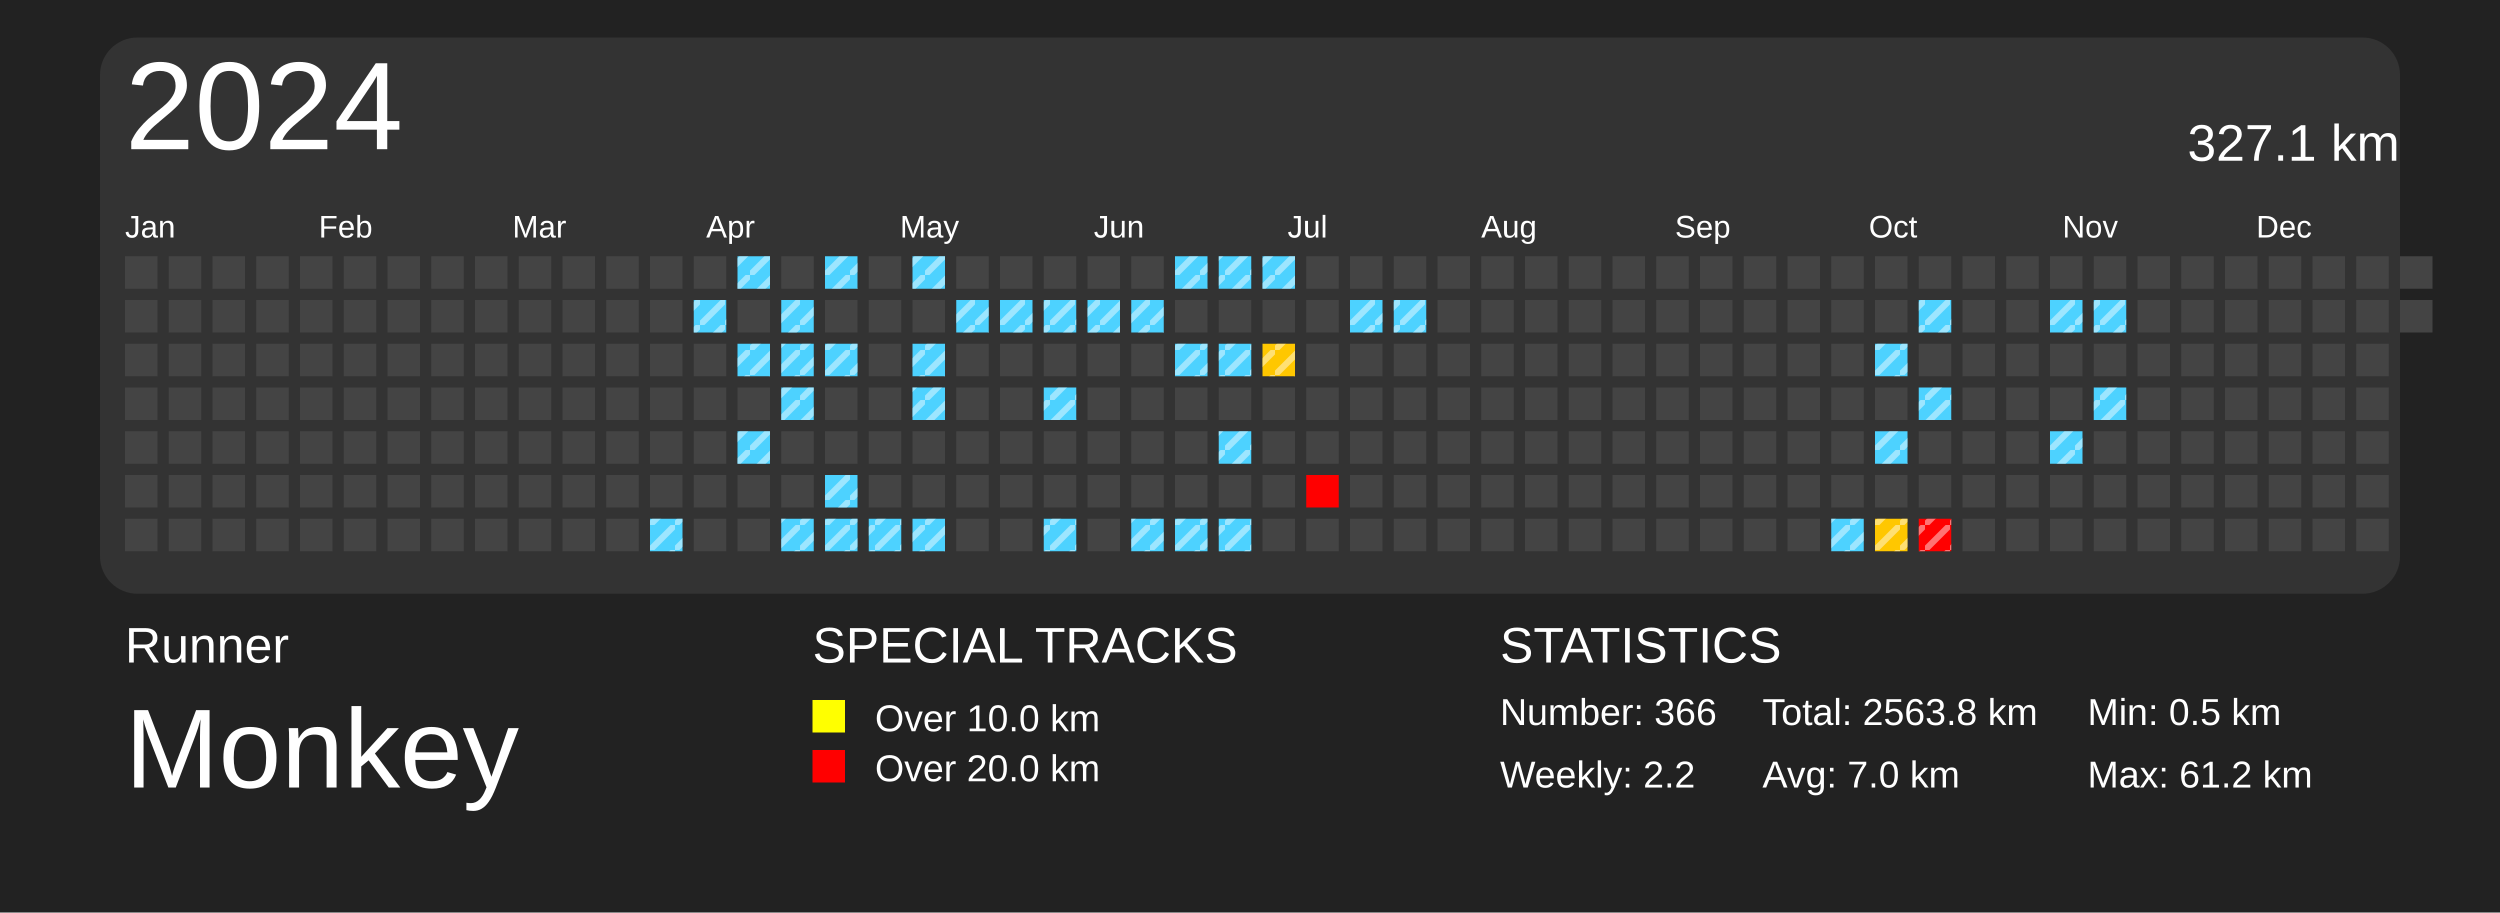
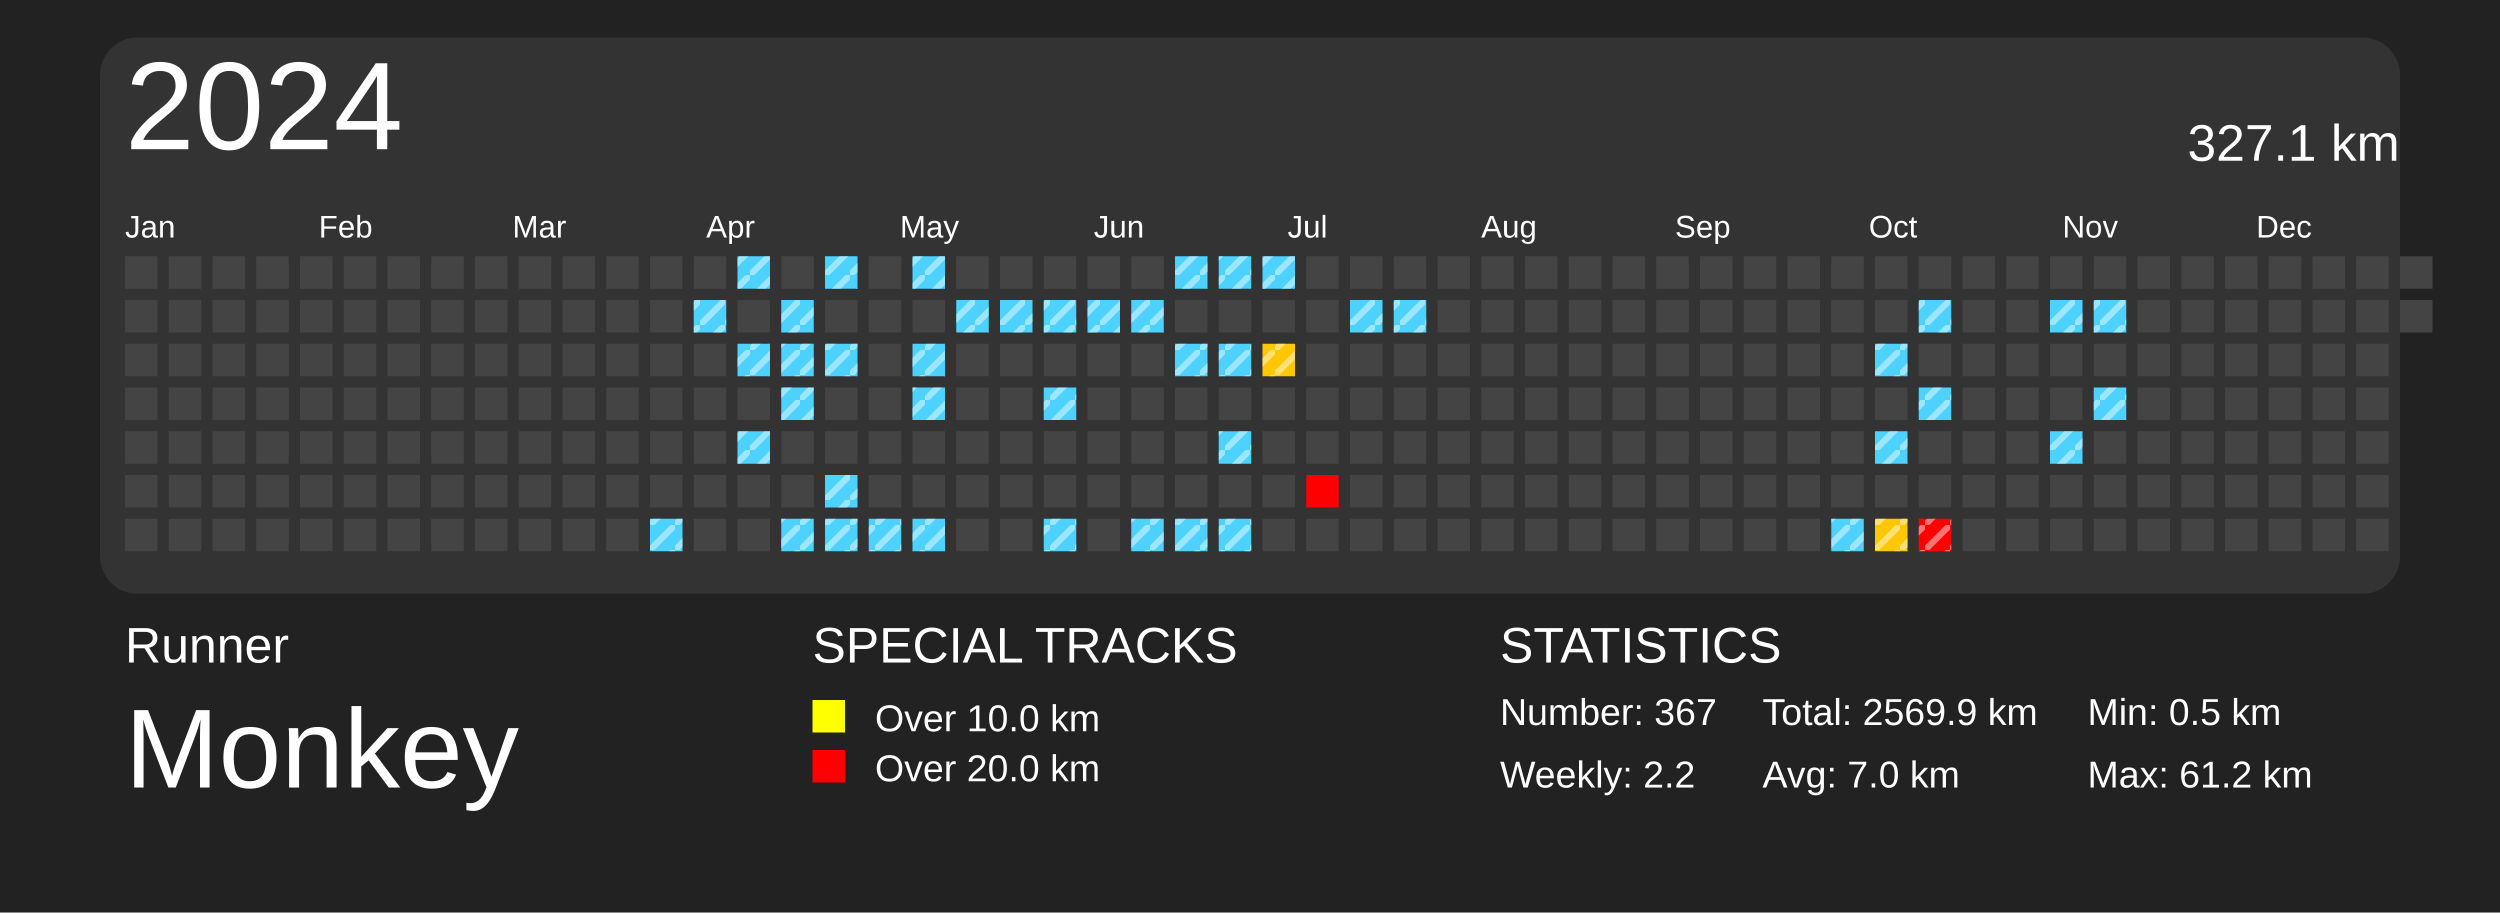
<svg xmlns="http://www.w3.org/2000/svg" baseProfile="full" height="73mm" version="1.1" viewBox="0,0,200,73" width="200mm">
  <defs>
    <pattern height="2" id="indoor-stripe" patternUnits="userSpaceOnUse" width="2">
      <line stroke="white" stroke-opacity="0.45" stroke-width="0.5" x1="0" x2="2" y1="2" y2="0" />
    </pattern>
  </defs>
  <rect fill="#222222" height="73" width="200" x="0" y="0" />
  <text fill="#FFFFFF" style="font-size:4px; font-family:Arial" x="10" y="53">Runner</text>
  <text fill="#FFFFFF" style="font-size:9px; font-family:Arial" x="10" y="63">Monkey</text>
  <text fill="#FFFFFF" style="font-size:4px; font-family:Arial" x="65" y="53">SPECIAL TRACKS</text>
  <rect fill="yellow" height="2.6" width="2.6" x="65" y="56" />
  <text fill="#FFFFFF" style="font-size:3px; font-family:Arial" x="70" y="58.5">Over 10.0 km</text>
  <rect fill="red" height="2.6" width="2.6" x="65" y="60" />
  <text fill="#FFFFFF" style="font-size:3px; font-family:Arial" x="70" y="62.5">Over 20.0 km</text>
  <text fill="#FFFFFF" style="font-size:4px; font-family:Arial" x="120" y="53">STATISTICS</text>
-   <text fill="#FFFFFF" style="font-size:3px; font-family:Arial" x="120" y="58">Number: 366</text>
+   <text fill="#FFFFFF" style="font-size:3px; font-family:Arial" x="120" y="58">Number: 367</text>
  <text fill="#FFFFFF" style="font-size:3px; font-family:Arial" x="120" y="63">Weekly: 2.2</text>
-   <text fill="#FFFFFF" style="font-size:3px; font-family:Arial" x="141" y="58">Total: 2563.8 km</text>
+   <text fill="#FFFFFF" style="font-size:3px; font-family:Arial" x="141" y="58">Total: 2569.9 km</text>
  <text fill="#FFFFFF" style="font-size:3px; font-family:Arial" x="141" y="63">Avg: 7.0 km</text>
  <text fill="#FFFFFF" style="font-size:3px; font-family:Arial" x="167" y="58">Min: 0.5 km</text>
  <text fill="#FFFFFF" style="font-size:3px; font-family:Arial" x="167" y="63">Max: 61.2 km</text>
  <rect fill="#333" height="44.5" rx="3" ry="3" width="184" x="8" y="3" />
  <text dominant-baseline="hanging" fill="#FFFFFF" style="font-size:10.0px; font-family:Arial;" x="10" y="5">2024</text>
  <text dominant-baseline="hanging" fill="#FFFFFF" style="font-size:4.125px; font-family:Arial;" x="175" y="10">327.1 km</text>
  <text fill="#FFFFFF" style="font-size:2.5px; font-family:Arial" x="10.0" y="19">Jan</text>
  <text fill="#FFFFFF" style="font-size:2.5px; font-family:Arial" x="25.5" y="19">Feb</text>
  <text fill="#FFFFFF" style="font-size:2.5px; font-family:Arial" x="41.0" y="19">Mar</text>
  <text fill="#FFFFFF" style="font-size:2.5px; font-family:Arial" x="56.5" y="19">Apr</text>
  <text fill="#FFFFFF" style="font-size:2.5px; font-family:Arial" x="72.0" y="19">May</text>
  <text fill="#FFFFFF" style="font-size:2.5px; font-family:Arial" x="87.5" y="19">Jun</text>
  <text fill="#FFFFFF" style="font-size:2.5px; font-family:Arial" x="103.0" y="19">Jul</text>
  <text fill="#FFFFFF" style="font-size:2.5px; font-family:Arial" x="118.5" y="19">Aug</text>
  <text fill="#FFFFFF" style="font-size:2.5px; font-family:Arial" x="134.0" y="19">Sep</text>
  <text fill="#FFFFFF" style="font-size:2.5px; font-family:Arial" x="149.5" y="19">Oct</text>
  <text fill="#FFFFFF" style="font-size:2.5px; font-family:Arial" x="165.0" y="19">Nov</text>
  <text fill="#FFFFFF" style="font-size:2.5px; font-family:Arial" x="180.5" y="19">Dec</text>
  <rect fill="#444444" height="2.6" width="2.6" x="10.0" y="20.5" />
  <rect fill="#444444" height="2.6" width="2.6" x="10.0" y="24.0" />
  <rect fill="#444444" height="2.6" width="2.6" x="10.0" y="27.5" />
  <rect fill="#444444" height="2.6" width="2.6" x="10.0" y="31.0" />
  <rect fill="#444444" height="2.6" width="2.6" x="10.0" y="34.5" />
  <rect fill="#444444" height="2.6" width="2.6" x="10.0" y="38.0" />
  <rect fill="#444444" height="2.6" width="2.6" x="10.0" y="41.5" />
  <rect fill="#444444" height="2.6" width="2.6" x="13.5" y="20.5" />
  <rect fill="#444444" height="2.6" width="2.6" x="13.5" y="24.0" />
  <rect fill="#444444" height="2.6" width="2.6" x="13.5" y="27.5" />
  <rect fill="#444444" height="2.6" width="2.6" x="13.5" y="31.0" />
  <rect fill="#444444" height="2.6" width="2.6" x="13.5" y="34.5" />
  <rect fill="#444444" height="2.6" width="2.6" x="13.5" y="38.0" />
  <rect fill="#444444" height="2.6" width="2.6" x="13.5" y="41.5" />
  <rect fill="#444444" height="2.6" width="2.6" x="17.0" y="20.5" />
  <rect fill="#444444" height="2.6" width="2.6" x="17.0" y="24.0" />
  <rect fill="#444444" height="2.6" width="2.6" x="17.0" y="27.5" />
  <rect fill="#444444" height="2.6" width="2.6" x="17.0" y="31.0" />
  <rect fill="#444444" height="2.6" width="2.6" x="17.0" y="34.5" />
  <rect fill="#444444" height="2.6" width="2.6" x="17.0" y="38.0" />
  <rect fill="#444444" height="2.6" width="2.6" x="17.0" y="41.5" />
  <rect fill="#444444" height="2.6" width="2.6" x="20.5" y="20.5" />
  <rect fill="#444444" height="2.6" width="2.6" x="20.5" y="24.0" />
  <rect fill="#444444" height="2.6" width="2.6" x="20.5" y="27.5" />
  <rect fill="#444444" height="2.6" width="2.6" x="20.5" y="31.0" />
  <rect fill="#444444" height="2.6" width="2.6" x="20.5" y="34.5" />
  <rect fill="#444444" height="2.6" width="2.6" x="20.5" y="38.0" />
  <rect fill="#444444" height="2.6" width="2.6" x="20.5" y="41.5" />
  <rect fill="#444444" height="2.6" width="2.6" x="24.0" y="20.5" />
  <rect fill="#444444" height="2.6" width="2.6" x="24.0" y="24.0" />
  <rect fill="#444444" height="2.6" width="2.6" x="24.0" y="27.5" />
  <rect fill="#444444" height="2.6" width="2.6" x="24.0" y="31.0" />
  <rect fill="#444444" height="2.6" width="2.6" x="24.0" y="34.5" />
  <rect fill="#444444" height="2.6" width="2.6" x="24.0" y="38.0" />
  <rect fill="#444444" height="2.6" width="2.6" x="24.0" y="41.5" />
  <rect fill="#444444" height="2.6" width="2.6" x="27.5" y="20.5" />
  <rect fill="#444444" height="2.6" width="2.6" x="27.5" y="24.0" />
  <rect fill="#444444" height="2.6" width="2.6" x="27.5" y="27.5" />
  <rect fill="#444444" height="2.6" width="2.6" x="27.5" y="31.0" />
  <rect fill="#444444" height="2.6" width="2.6" x="27.5" y="34.5" />
  <rect fill="#444444" height="2.6" width="2.6" x="27.5" y="38.0" />
  <rect fill="#444444" height="2.6" width="2.6" x="27.5" y="41.5" />
  <rect fill="#444444" height="2.6" width="2.6" x="31.0" y="20.5" />
  <rect fill="#444444" height="2.6" width="2.6" x="31.0" y="24.0" />
  <rect fill="#444444" height="2.6" width="2.6" x="31.0" y="27.5" />
  <rect fill="#444444" height="2.6" width="2.6" x="31.0" y="31.0" />
  <rect fill="#444444" height="2.6" width="2.6" x="31.0" y="34.5" />
  <rect fill="#444444" height="2.6" width="2.6" x="31.0" y="38.0" />
  <rect fill="#444444" height="2.6" width="2.6" x="31.0" y="41.5" />
  <rect fill="#444444" height="2.6" width="2.6" x="34.5" y="20.5" />
  <rect fill="#444444" height="2.6" width="2.6" x="34.5" y="24.0" />
  <rect fill="#444444" height="2.6" width="2.6" x="34.5" y="27.5" />
  <rect fill="#444444" height="2.6" width="2.6" x="34.5" y="31.0" />
  <rect fill="#444444" height="2.6" width="2.6" x="34.5" y="34.5" />
  <rect fill="#444444" height="2.6" width="2.6" x="34.5" y="38.0" />
  <rect fill="#444444" height="2.6" width="2.6" x="34.5" y="41.5" />
  <rect fill="#444444" height="2.6" width="2.6" x="38.0" y="20.5" />
  <rect fill="#444444" height="2.6" width="2.6" x="38.0" y="24.0" />
  <rect fill="#444444" height="2.6" width="2.6" x="38.0" y="27.5" />
  <rect fill="#444444" height="2.6" width="2.6" x="38.0" y="31.0" />
  <rect fill="#444444" height="2.6" width="2.6" x="38.0" y="34.5" />
  <rect fill="#444444" height="2.6" width="2.6" x="38.0" y="38.0" />
  <rect fill="#444444" height="2.6" width="2.6" x="38.0" y="41.5" />
  <rect fill="#444444" height="2.6" width="2.6" x="41.5" y="20.5" />
  <rect fill="#444444" height="2.6" width="2.6" x="41.5" y="24.0" />
  <rect fill="#444444" height="2.6" width="2.6" x="41.5" y="27.5" />
  <rect fill="#444444" height="2.6" width="2.6" x="41.5" y="31.0" />
  <rect fill="#444444" height="2.6" width="2.6" x="41.5" y="34.5" />
  <rect fill="#444444" height="2.6" width="2.6" x="41.5" y="38.0" />
  <rect fill="#444444" height="2.6" width="2.6" x="41.5" y="41.5" />
  <rect fill="#444444" height="2.6" width="2.6" x="45.0" y="20.5" />
  <rect fill="#444444" height="2.6" width="2.6" x="45.0" y="24.0" />
  <rect fill="#444444" height="2.6" width="2.6" x="45.0" y="27.5" />
  <rect fill="#444444" height="2.6" width="2.6" x="45.0" y="31.0" />
  <rect fill="#444444" height="2.6" width="2.6" x="45.0" y="34.5" />
  <rect fill="#444444" height="2.6" width="2.6" x="45.0" y="38.0" />
  <rect fill="#444444" height="2.6" width="2.6" x="45.0" y="41.5" />
  <rect fill="#444444" height="2.6" width="2.6" x="48.5" y="20.5" />
  <rect fill="#444444" height="2.6" width="2.6" x="48.5" y="24.0" />
  <rect fill="#444444" height="2.6" width="2.6" x="48.5" y="27.5" />
  <rect fill="#444444" height="2.6" width="2.6" x="48.5" y="31.0" />
  <rect fill="#444444" height="2.6" width="2.6" x="48.5" y="34.5" />
  <rect fill="#444444" height="2.6" width="2.6" x="48.5" y="38.0" />
  <rect fill="#444444" height="2.6" width="2.6" x="48.5" y="41.5" />
  <rect fill="#444444" height="2.6" width="2.6" x="52.0" y="20.5" />
  <rect fill="#444444" height="2.6" width="2.6" x="52.0" y="24.0" />
  <rect fill="#444444" height="2.6" width="2.6" x="52.0" y="27.5" />
  <rect fill="#444444" height="2.6" width="2.6" x="52.0" y="31.0" />
  <rect fill="#444444" height="2.6" width="2.6" x="52.0" y="34.5" />
  <rect fill="#444444" height="2.6" width="2.6" x="52.0" y="38.0" />
  <rect fill="#4dd2ff" height="2.6" width="2.6" x="52.0" y="41.5" />
  <rect fill="url(#indoor-stripe)" height="2.6" style="pointer-events: none;" width="2.6" x="52.0" y="41.5" />
  <rect fill="#444444" height="2.6" width="2.6" x="55.5" y="20.5" />
  <rect fill="#4dd2ff" height="2.6" width="2.6" x="55.5" y="24.0" />
  <rect fill="url(#indoor-stripe)" height="2.6" style="pointer-events: none;" width="2.6" x="55.5" y="24.0" />
  <rect fill="#444444" height="2.6" width="2.6" x="55.5" y="27.5" />
  <rect fill="#444444" height="2.6" width="2.6" x="55.5" y="31.0" />
  <rect fill="#444444" height="2.6" width="2.6" x="55.5" y="34.5" />
  <rect fill="#444444" height="2.6" width="2.6" x="55.5" y="38.0" />
  <rect fill="#444444" height="2.6" width="2.6" x="55.5" y="41.5" />
  <rect fill="#4dd2ff" height="2.6" width="2.6" x="59.0" y="20.5" />
  <rect fill="url(#indoor-stripe)" height="2.6" style="pointer-events: none;" width="2.6" x="59.0" y="20.5" />
  <rect fill="#444444" height="2.6" width="2.6" x="59.0" y="24.0" />
  <rect fill="#4dd2ff" height="2.6" width="2.6" x="59.0" y="27.5" />
  <rect fill="url(#indoor-stripe)" height="2.6" style="pointer-events: none;" width="2.6" x="59.0" y="27.5" />
  <rect fill="#444444" height="2.6" width="2.6" x="59.0" y="31.0" />
  <rect fill="#4dd2ff" height="2.6" width="2.6" x="59.0" y="34.5" />
  <rect fill="url(#indoor-stripe)" height="2.6" style="pointer-events: none;" width="2.6" x="59.0" y="34.5" />
  <rect fill="#444444" height="2.6" width="2.6" x="59.0" y="38.0" />
  <rect fill="#444444" height="2.6" width="2.6" x="59.0" y="41.5" />
  <rect fill="#444444" height="2.6" width="2.6" x="62.5" y="20.5" />
  <rect fill="#4dd2ff" height="2.6" width="2.6" x="62.5" y="24.0" />
  <rect fill="url(#indoor-stripe)" height="2.6" style="pointer-events: none;" width="2.6" x="62.5" y="24.0" />
  <rect fill="#4dd2ff" height="2.6" width="2.6" x="62.5" y="27.5" />
  <rect fill="url(#indoor-stripe)" height="2.6" style="pointer-events: none;" width="2.6" x="62.5" y="27.5" />
  <rect fill="#4dd2ff" height="2.6" width="2.6" x="62.5" y="31.0" />
  <rect fill="url(#indoor-stripe)" height="2.6" style="pointer-events: none;" width="2.6" x="62.5" y="31.0" />
  <rect fill="#444444" height="2.6" width="2.6" x="62.5" y="34.5" />
  <rect fill="#444444" height="2.6" width="2.6" x="62.5" y="38.0" />
  <rect fill="#4dd2ff" height="2.6" width="2.6" x="62.5" y="41.5" />
  <rect fill="url(#indoor-stripe)" height="2.6" style="pointer-events: none;" width="2.6" x="62.5" y="41.5" />
  <rect fill="#4dd2ff" height="2.6" width="2.6" x="66.0" y="20.5" />
  <rect fill="url(#indoor-stripe)" height="2.6" style="pointer-events: none;" width="2.6" x="66.0" y="20.5" />
  <rect fill="#444444" height="2.6" width="2.6" x="66.0" y="24.0" />
  <rect fill="#4dd2ff" height="2.6" width="2.6" x="66.0" y="27.5" />
  <rect fill="url(#indoor-stripe)" height="2.6" style="pointer-events: none;" width="2.6" x="66.0" y="27.5" />
  <rect fill="#444444" height="2.6" width="2.6" x="66.0" y="31.0" />
  <rect fill="#444444" height="2.6" width="2.6" x="66.0" y="34.5" />
  <rect fill="#4dd2ff" height="2.6" width="2.6" x="66.0" y="38.0" />
  <rect fill="url(#indoor-stripe)" height="2.6" style="pointer-events: none;" width="2.6" x="66.0" y="38.0" />
  <rect fill="#4dd2ff" height="2.6" width="2.6" x="66.0" y="41.5" />
  <rect fill="url(#indoor-stripe)" height="2.6" style="pointer-events: none;" width="2.6" x="66.0" y="41.5" />
  <rect fill="#444444" height="2.6" width="2.6" x="69.5" y="20.5" />
  <rect fill="#444444" height="2.6" width="2.6" x="69.5" y="24.0" />
  <rect fill="#444444" height="2.6" width="2.6" x="69.5" y="27.5" />
  <rect fill="#444444" height="2.6" width="2.6" x="69.5" y="31.0" />
  <rect fill="#444444" height="2.6" width="2.6" x="69.5" y="34.5" />
  <rect fill="#444444" height="2.6" width="2.6" x="69.5" y="38.0" />
  <rect fill="#4dd2ff" height="2.6" width="2.6" x="69.5" y="41.5" />
  <rect fill="url(#indoor-stripe)" height="2.6" style="pointer-events: none;" width="2.6" x="69.5" y="41.5" />
  <rect fill="#4dd2ff" height="2.6" width="2.6" x="73.0" y="20.5" />
  <rect fill="url(#indoor-stripe)" height="2.6" style="pointer-events: none;" width="2.6" x="73.0" y="20.5" />
  <rect fill="#444444" height="2.6" width="2.6" x="73.0" y="24.0" />
  <rect fill="#4dd2ff" height="2.6" width="2.6" x="73.0" y="27.5" />
  <rect fill="url(#indoor-stripe)" height="2.6" style="pointer-events: none;" width="2.6" x="73.0" y="27.5" />
  <rect fill="#4dd2ff" height="2.6" width="2.6" x="73.0" y="31.0" />
  <rect fill="url(#indoor-stripe)" height="2.6" style="pointer-events: none;" width="2.6" x="73.0" y="31.0" />
  <rect fill="#444444" height="2.6" width="2.6" x="73.0" y="34.5" />
  <rect fill="#444444" height="2.6" width="2.6" x="73.0" y="38.0" />
  <rect fill="#4dd2ff" height="2.6" width="2.6" x="73.0" y="41.5" />
  <rect fill="url(#indoor-stripe)" height="2.6" style="pointer-events: none;" width="2.6" x="73.0" y="41.5" />
  <rect fill="#444444" height="2.6" width="2.6" x="76.5" y="20.5" />
  <rect fill="#4dd2ff" height="2.6" width="2.6" x="76.5" y="24.0" />
  <rect fill="url(#indoor-stripe)" height="2.6" style="pointer-events: none;" width="2.6" x="76.5" y="24.0" />
  <rect fill="#444444" height="2.6" width="2.6" x="76.5" y="27.5" />
  <rect fill="#444444" height="2.6" width="2.6" x="76.5" y="31.0" />
  <rect fill="#444444" height="2.6" width="2.6" x="76.5" y="34.5" />
  <rect fill="#444444" height="2.6" width="2.6" x="76.5" y="38.0" />
  <rect fill="#444444" height="2.6" width="2.6" x="76.5" y="41.5" />
  <rect fill="#444444" height="2.6" width="2.6" x="80.0" y="20.5" />
  <rect fill="#4dd2ff" height="2.6" width="2.6" x="80.0" y="24.0" />
  <rect fill="url(#indoor-stripe)" height="2.6" style="pointer-events: none;" width="2.6" x="80.0" y="24.0" />
  <rect fill="#444444" height="2.6" width="2.6" x="80.0" y="27.5" />
  <rect fill="#444444" height="2.6" width="2.6" x="80.0" y="31.0" />
  <rect fill="#444444" height="2.6" width="2.6" x="80.0" y="34.5" />
  <rect fill="#444444" height="2.6" width="2.6" x="80.0" y="38.0" />
  <rect fill="#444444" height="2.6" width="2.6" x="80.0" y="41.5" />
  <rect fill="#444444" height="2.6" width="2.6" x="83.5" y="20.5" />
  <rect fill="#4dd2ff" height="2.6" width="2.6" x="83.5" y="24.0" />
  <rect fill="url(#indoor-stripe)" height="2.6" style="pointer-events: none;" width="2.6" x="83.5" y="24.0" />
  <rect fill="#444444" height="2.6" width="2.6" x="83.5" y="27.5" />
  <rect fill="#4dd2ff" height="2.6" width="2.6" x="83.5" y="31.0" />
  <rect fill="url(#indoor-stripe)" height="2.6" style="pointer-events: none;" width="2.6" x="83.5" y="31.0" />
  <rect fill="#444444" height="2.6" width="2.6" x="83.5" y="34.5" />
  <rect fill="#444444" height="2.6" width="2.6" x="83.5" y="38.0" />
  <rect fill="#4dd2ff" height="2.6" width="2.6" x="83.5" y="41.5" />
  <rect fill="url(#indoor-stripe)" height="2.6" style="pointer-events: none;" width="2.6" x="83.5" y="41.5" />
  <rect fill="#444444" height="2.6" width="2.6" x="87.0" y="20.5" />
  <rect fill="#4dd2ff" height="2.6" width="2.6" x="87.0" y="24.0" />
  <rect fill="url(#indoor-stripe)" height="2.6" style="pointer-events: none;" width="2.6" x="87.0" y="24.0" />
  <rect fill="#444444" height="2.6" width="2.6" x="87.0" y="27.5" />
  <rect fill="#444444" height="2.6" width="2.6" x="87.0" y="31.0" />
  <rect fill="#444444" height="2.6" width="2.6" x="87.0" y="34.5" />
  <rect fill="#444444" height="2.6" width="2.6" x="87.0" y="38.0" />
  <rect fill="#444444" height="2.6" width="2.6" x="87.0" y="41.5" />
  <rect fill="#444444" height="2.6" width="2.6" x="90.5" y="20.5" />
  <rect fill="#4dd2ff" height="2.6" width="2.6" x="90.5" y="24.0" />
  <rect fill="url(#indoor-stripe)" height="2.6" style="pointer-events: none;" width="2.6" x="90.5" y="24.0" />
  <rect fill="#444444" height="2.6" width="2.6" x="90.5" y="27.5" />
  <rect fill="#444444" height="2.6" width="2.6" x="90.5" y="31.0" />
  <rect fill="#444444" height="2.6" width="2.6" x="90.5" y="34.5" />
  <rect fill="#444444" height="2.6" width="2.6" x="90.5" y="38.0" />
  <rect fill="#4dd2ff" height="2.6" width="2.6" x="90.5" y="41.5" />
  <rect fill="url(#indoor-stripe)" height="2.6" style="pointer-events: none;" width="2.6" x="90.5" y="41.5" />
  <rect fill="#4dd2ff" height="2.6" width="2.6" x="94.0" y="20.5" />
  <rect fill="url(#indoor-stripe)" height="2.6" style="pointer-events: none;" width="2.6" x="94.0" y="20.5" />
  <rect fill="#444444" height="2.6" width="2.6" x="94.0" y="24.0" />
  <rect fill="#4dd2ff" height="2.6" width="2.6" x="94.0" y="27.5" />
  <rect fill="url(#indoor-stripe)" height="2.6" style="pointer-events: none;" width="2.6" x="94.0" y="27.5" />
  <rect fill="#444444" height="2.6" width="2.6" x="94.0" y="31.0" />
  <rect fill="#444444" height="2.6" width="2.6" x="94.0" y="34.5" />
  <rect fill="#444444" height="2.6" width="2.6" x="94.0" y="38.0" />
  <rect fill="#4dd2ff" height="2.6" width="2.6" x="94.0" y="41.5" />
  <rect fill="url(#indoor-stripe)" height="2.6" style="pointer-events: none;" width="2.6" x="94.0" y="41.5" />
  <rect fill="#4dd2ff" height="2.6" width="2.6" x="97.5" y="20.5" />
  <rect fill="url(#indoor-stripe)" height="2.6" style="pointer-events: none;" width="2.6" x="97.5" y="20.5" />
  <rect fill="#444444" height="2.6" width="2.6" x="97.5" y="24.0" />
  <rect fill="#4dd2ff" height="2.6" width="2.6" x="97.5" y="27.5" />
  <rect fill="url(#indoor-stripe)" height="2.6" style="pointer-events: none;" width="2.6" x="97.5" y="27.5" />
  <rect fill="#444444" height="2.6" width="2.6" x="97.5" y="31.0" />
  <rect fill="#4dd2ff" height="2.6" width="2.6" x="97.5" y="34.5" />
  <rect fill="url(#indoor-stripe)" height="2.6" style="pointer-events: none;" width="2.6" x="97.5" y="34.5" />
  <rect fill="#444444" height="2.6" width="2.6" x="97.5" y="38.0" />
  <rect fill="#4dd2ff" height="2.6" width="2.6" x="97.5" y="41.5" />
  <rect fill="url(#indoor-stripe)" height="2.6" style="pointer-events: none;" width="2.6" x="97.5" y="41.5" />
  <rect fill="#4dd2ff" height="2.6" width="2.6" x="101.0" y="20.5" />
  <rect fill="url(#indoor-stripe)" height="2.6" style="pointer-events: none;" width="2.6" x="101.0" y="20.5" />
  <rect fill="#444444" height="2.6" width="2.6" x="101.0" y="24.0" />
  <rect fill="#ffc700" height="2.6" width="2.6" x="101.0" y="27.5" />
  <rect fill="url(#indoor-stripe)" height="2.6" style="pointer-events: none;" width="2.6" x="101.0" y="27.5" />
  <rect fill="#444444" height="2.6" width="2.6" x="101.0" y="31.0" />
  <rect fill="#444444" height="2.6" width="2.6" x="101.0" y="34.5" />
  <rect fill="#444444" height="2.6" width="2.6" x="101.0" y="38.0" />
  <rect fill="#444444" height="2.6" width="2.6" x="101.0" y="41.5" />
  <rect fill="#444444" height="2.6" width="2.6" x="104.5" y="20.5" />
  <rect fill="#444444" height="2.6" width="2.6" x="104.5" y="24.0" />
  <rect fill="#444444" height="2.6" width="2.6" x="104.5" y="27.5" />
  <rect fill="#444444" height="2.6" width="2.6" x="104.5" y="31.0" />
  <rect fill="#444444" height="2.6" width="2.6" x="104.5" y="34.5" />
  <rect fill="red" height="2.6" width="2.6" x="104.5" y="38.0" />
  <rect fill="#444444" height="2.6" width="2.6" x="104.5" y="41.5" />
  <rect fill="#444444" height="2.6" width="2.6" x="108.0" y="20.5" />
  <rect fill="#4dd2ff" height="2.6" width="2.6" x="108.0" y="24.0" />
  <rect fill="url(#indoor-stripe)" height="2.6" style="pointer-events: none;" width="2.6" x="108.0" y="24.0" />
  <rect fill="#444444" height="2.6" width="2.6" x="108.0" y="27.5" />
  <rect fill="#444444" height="2.6" width="2.6" x="108.0" y="31.0" />
  <rect fill="#444444" height="2.6" width="2.6" x="108.0" y="34.5" />
  <rect fill="#444444" height="2.6" width="2.6" x="108.0" y="38.0" />
  <rect fill="#444444" height="2.6" width="2.6" x="108.0" y="41.5" />
  <rect fill="#444444" height="2.6" width="2.6" x="111.5" y="20.5" />
  <rect fill="#4dd2ff" height="2.6" width="2.6" x="111.5" y="24.0" />
  <rect fill="url(#indoor-stripe)" height="2.6" style="pointer-events: none;" width="2.6" x="111.5" y="24.0" />
  <rect fill="#444444" height="2.6" width="2.6" x="111.5" y="27.5" />
  <rect fill="#444444" height="2.6" width="2.6" x="111.5" y="31.0" />
  <rect fill="#444444" height="2.6" width="2.6" x="111.5" y="34.5" />
  <rect fill="#444444" height="2.6" width="2.6" x="111.5" y="38.0" />
  <rect fill="#444444" height="2.6" width="2.6" x="111.5" y="41.5" />
  <rect fill="#444444" height="2.6" width="2.6" x="115.0" y="20.5" />
  <rect fill="#444444" height="2.6" width="2.6" x="115.0" y="24.0" />
  <rect fill="#444444" height="2.6" width="2.6" x="115.0" y="27.5" />
  <rect fill="#444444" height="2.6" width="2.6" x="115.0" y="31.0" />
  <rect fill="#444444" height="2.6" width="2.6" x="115.0" y="34.5" />
  <rect fill="#444444" height="2.6" width="2.6" x="115.0" y="38.0" />
  <rect fill="#444444" height="2.6" width="2.6" x="115.0" y="41.5" />
  <rect fill="#444444" height="2.6" width="2.6" x="118.5" y="20.5" />
  <rect fill="#444444" height="2.6" width="2.6" x="118.5" y="24.0" />
  <rect fill="#444444" height="2.6" width="2.6" x="118.5" y="27.5" />
  <rect fill="#444444" height="2.6" width="2.6" x="118.5" y="31.0" />
  <rect fill="#444444" height="2.6" width="2.6" x="118.5" y="34.5" />
  <rect fill="#444444" height="2.6" width="2.6" x="118.5" y="38.0" />
  <rect fill="#444444" height="2.6" width="2.6" x="118.5" y="41.5" />
  <rect fill="#444444" height="2.6" width="2.6" x="122.0" y="20.5" />
  <rect fill="#444444" height="2.6" width="2.6" x="122.0" y="24.0" />
  <rect fill="#444444" height="2.6" width="2.6" x="122.0" y="27.5" />
  <rect fill="#444444" height="2.6" width="2.6" x="122.0" y="31.0" />
  <rect fill="#444444" height="2.6" width="2.6" x="122.0" y="34.5" />
  <rect fill="#444444" height="2.6" width="2.6" x="122.0" y="38.0" />
  <rect fill="#444444" height="2.6" width="2.6" x="122.0" y="41.5" />
  <rect fill="#444444" height="2.6" width="2.6" x="125.5" y="20.5" />
  <rect fill="#444444" height="2.6" width="2.6" x="125.5" y="24.0" />
  <rect fill="#444444" height="2.6" width="2.6" x="125.5" y="27.5" />
  <rect fill="#444444" height="2.6" width="2.6" x="125.5" y="31.0" />
  <rect fill="#444444" height="2.6" width="2.6" x="125.5" y="34.5" />
  <rect fill="#444444" height="2.6" width="2.6" x="125.5" y="38.0" />
  <rect fill="#444444" height="2.6" width="2.6" x="125.5" y="41.5" />
  <rect fill="#444444" height="2.6" width="2.6" x="129.0" y="20.5" />
  <rect fill="#444444" height="2.6" width="2.6" x="129.0" y="24.0" />
  <rect fill="#444444" height="2.6" width="2.6" x="129.0" y="27.5" />
  <rect fill="#444444" height="2.6" width="2.6" x="129.0" y="31.0" />
  <rect fill="#444444" height="2.6" width="2.6" x="129.0" y="34.5" />
  <rect fill="#444444" height="2.6" width="2.6" x="129.0" y="38.0" />
  <rect fill="#444444" height="2.6" width="2.6" x="129.0" y="41.5" />
  <rect fill="#444444" height="2.6" width="2.6" x="132.5" y="20.5" />
  <rect fill="#444444" height="2.6" width="2.6" x="132.5" y="24.0" />
  <rect fill="#444444" height="2.6" width="2.6" x="132.5" y="27.5" />
  <rect fill="#444444" height="2.6" width="2.6" x="132.5" y="31.0" />
  <rect fill="#444444" height="2.6" width="2.6" x="132.5" y="34.5" />
  <rect fill="#444444" height="2.6" width="2.6" x="132.5" y="38.0" />
  <rect fill="#444444" height="2.6" width="2.6" x="132.5" y="41.5" />
  <rect fill="#444444" height="2.6" width="2.6" x="136.0" y="20.5" />
  <rect fill="#444444" height="2.6" width="2.6" x="136.0" y="24.0" />
  <rect fill="#444444" height="2.6" width="2.6" x="136.0" y="27.5" />
  <rect fill="#444444" height="2.6" width="2.6" x="136.0" y="31.0" />
  <rect fill="#444444" height="2.6" width="2.6" x="136.0" y="34.5" />
  <rect fill="#444444" height="2.6" width="2.6" x="136.0" y="38.0" />
  <rect fill="#444444" height="2.6" width="2.6" x="136.0" y="41.5" />
  <rect fill="#444444" height="2.6" width="2.6" x="139.5" y="20.5" />
  <rect fill="#444444" height="2.6" width="2.6" x="139.5" y="24.0" />
  <rect fill="#444444" height="2.6" width="2.6" x="139.5" y="27.5" />
  <rect fill="#444444" height="2.6" width="2.6" x="139.5" y="31.0" />
  <rect fill="#444444" height="2.6" width="2.6" x="139.5" y="34.5" />
  <rect fill="#444444" height="2.6" width="2.6" x="139.5" y="38.0" />
  <rect fill="#444444" height="2.6" width="2.6" x="139.5" y="41.5" />
  <rect fill="#444444" height="2.6" width="2.6" x="143.0" y="20.5" />
  <rect fill="#444444" height="2.6" width="2.6" x="143.0" y="24.0" />
  <rect fill="#444444" height="2.6" width="2.6" x="143.0" y="27.5" />
  <rect fill="#444444" height="2.6" width="2.6" x="143.0" y="31.0" />
  <rect fill="#444444" height="2.6" width="2.6" x="143.0" y="34.5" />
  <rect fill="#444444" height="2.6" width="2.6" x="143.0" y="38.0" />
  <rect fill="#444444" height="2.6" width="2.6" x="143.0" y="41.5" />
  <rect fill="#444444" height="2.6" width="2.6" x="146.5" y="20.5" />
  <rect fill="#444444" height="2.6" width="2.6" x="146.5" y="24.0" />
  <rect fill="#444444" height="2.6" width="2.6" x="146.5" y="27.5" />
  <rect fill="#444444" height="2.6" width="2.6" x="146.5" y="31.0" />
  <rect fill="#444444" height="2.6" width="2.6" x="146.5" y="34.5" />
  <rect fill="#444444" height="2.6" width="2.6" x="146.5" y="38.0" />
  <rect fill="#4dd2ff" height="2.6" width="2.6" x="146.5" y="41.5" />
  <rect fill="url(#indoor-stripe)" height="2.6" style="pointer-events: none;" width="2.6" x="146.5" y="41.5" />
  <rect fill="#444444" height="2.6" width="2.6" x="150.0" y="20.5" />
  <rect fill="#444444" height="2.6" width="2.6" x="150.0" y="24.0" />
  <rect fill="#4dd2ff" height="2.6" width="2.6" x="150.0" y="27.5" />
  <rect fill="url(#indoor-stripe)" height="2.6" style="pointer-events: none;" width="2.6" x="150.0" y="27.5" />
  <rect fill="#444444" height="2.6" width="2.6" x="150.0" y="31.0" />
  <rect fill="#4dd2ff" height="2.6" width="2.6" x="150.0" y="34.5" />
  <rect fill="url(#indoor-stripe)" height="2.6" style="pointer-events: none;" width="2.6" x="150.0" y="34.5" />
  <rect fill="#444444" height="2.6" width="2.6" x="150.0" y="38.0" />
  <rect fill="#ffc700" height="2.6" width="2.6" x="150.0" y="41.5" />
  <rect fill="url(#indoor-stripe)" height="2.6" style="pointer-events: none;" width="2.6" x="150.0" y="41.5" />
  <rect fill="#444444" height="2.6" width="2.6" x="153.5" y="20.5" />
  <rect fill="#4dd2ff" height="2.6" width="2.6" x="153.5" y="24.0" />
  <rect fill="url(#indoor-stripe)" height="2.6" style="pointer-events: none;" width="2.6" x="153.5" y="24.0" />
  <rect fill="#444444" height="2.6" width="2.6" x="153.5" y="27.5" />
  <rect fill="#4dd2ff" height="2.6" width="2.6" x="153.5" y="31.0" />
  <rect fill="url(#indoor-stripe)" height="2.6" style="pointer-events: none;" width="2.6" x="153.5" y="31.0" />
  <rect fill="#444444" height="2.6" width="2.6" x="153.5" y="34.5" />
  <rect fill="#444444" height="2.6" width="2.6" x="153.5" y="38.0" />
  <rect fill="red" height="2.6" width="2.6" x="153.5" y="41.5" />
  <rect fill="url(#indoor-stripe)" height="2.6" style="pointer-events: none;" width="2.6" x="153.5" y="41.5" />
  <rect fill="#444444" height="2.6" width="2.6" x="157.0" y="20.5" />
  <rect fill="#444444" height="2.6" width="2.6" x="157.0" y="24.0" />
  <rect fill="#444444" height="2.6" width="2.6" x="157.0" y="27.5" />
  <rect fill="#444444" height="2.6" width="2.6" x="157.0" y="31.0" />
  <rect fill="#444444" height="2.6" width="2.6" x="157.0" y="34.5" />
  <rect fill="#444444" height="2.6" width="2.6" x="157.0" y="38.0" />
  <rect fill="#444444" height="2.6" width="2.6" x="157.0" y="41.5" />
  <rect fill="#444444" height="2.6" width="2.6" x="160.5" y="20.5" />
  <rect fill="#444444" height="2.6" width="2.6" x="160.5" y="24.0" />
  <rect fill="#444444" height="2.6" width="2.6" x="160.5" y="27.5" />
  <rect fill="#444444" height="2.6" width="2.6" x="160.5" y="31.0" />
  <rect fill="#444444" height="2.6" width="2.6" x="160.5" y="34.5" />
  <rect fill="#444444" height="2.6" width="2.6" x="160.5" y="38.0" />
  <rect fill="#444444" height="2.6" width="2.6" x="160.5" y="41.5" />
  <rect fill="#444444" height="2.6" width="2.6" x="164.0" y="20.5" />
  <rect fill="#4dd2ff" height="2.6" width="2.6" x="164.0" y="24.0" />
  <rect fill="url(#indoor-stripe)" height="2.6" style="pointer-events: none;" width="2.6" x="164.0" y="24.0" />
  <rect fill="#444444" height="2.6" width="2.6" x="164.0" y="27.5" />
  <rect fill="#444444" height="2.6" width="2.6" x="164.0" y="31.0" />
  <rect fill="#4dd2ff" height="2.6" width="2.6" x="164.0" y="34.5" />
  <rect fill="url(#indoor-stripe)" height="2.6" style="pointer-events: none;" width="2.6" x="164.0" y="34.5" />
  <rect fill="#444444" height="2.6" width="2.6" x="164.0" y="38.0" />
  <rect fill="#444444" height="2.6" width="2.6" x="164.0" y="41.5" />
  <rect fill="#444444" height="2.6" width="2.6" x="167.5" y="20.5" />
  <rect fill="#4dd2ff" height="2.6" width="2.6" x="167.5" y="24.0" />
  <rect fill="url(#indoor-stripe)" height="2.6" style="pointer-events: none;" width="2.6" x="167.5" y="24.0" />
  <rect fill="#444444" height="2.6" width="2.6" x="167.5" y="27.5" />
  <rect fill="#4dd2ff" height="2.6" width="2.6" x="167.5" y="31.0" />
  <rect fill="url(#indoor-stripe)" height="2.6" style="pointer-events: none;" width="2.6" x="167.5" y="31.0" />
  <rect fill="#444444" height="2.6" width="2.6" x="167.5" y="34.5" />
  <rect fill="#444444" height="2.6" width="2.6" x="167.5" y="38.0" />
  <rect fill="#444444" height="2.6" width="2.6" x="167.5" y="41.5" />
  <rect fill="#444444" height="2.6" width="2.6" x="171.0" y="20.5" />
  <rect fill="#444444" height="2.6" width="2.6" x="171.0" y="24.0" />
  <rect fill="#444444" height="2.6" width="2.6" x="171.0" y="27.5" />
  <rect fill="#444444" height="2.6" width="2.6" x="171.0" y="31.0" />
  <rect fill="#444444" height="2.6" width="2.6" x="171.0" y="34.5" />
  <rect fill="#444444" height="2.6" width="2.6" x="171.0" y="38.0" />
  <rect fill="#444444" height="2.6" width="2.6" x="171.0" y="41.5" />
  <rect fill="#444444" height="2.6" width="2.6" x="174.5" y="20.5" />
  <rect fill="#444444" height="2.6" width="2.6" x="174.5" y="24.0" />
  <rect fill="#444444" height="2.6" width="2.6" x="174.5" y="27.5" />
  <rect fill="#444444" height="2.6" width="2.6" x="174.5" y="31.0" />
  <rect fill="#444444" height="2.6" width="2.6" x="174.5" y="34.5" />
  <rect fill="#444444" height="2.6" width="2.6" x="174.5" y="38.0" />
  <rect fill="#444444" height="2.6" width="2.6" x="174.5" y="41.5" />
  <rect fill="#444444" height="2.6" width="2.6" x="178.0" y="20.5" />
  <rect fill="#444444" height="2.6" width="2.6" x="178.0" y="24.0" />
  <rect fill="#444444" height="2.6" width="2.6" x="178.0" y="27.5" />
  <rect fill="#444444" height="2.6" width="2.6" x="178.0" y="31.0" />
  <rect fill="#444444" height="2.6" width="2.6" x="178.0" y="34.5" />
  <rect fill="#444444" height="2.6" width="2.6" x="178.0" y="38.0" />
  <rect fill="#444444" height="2.6" width="2.6" x="178.0" y="41.5" />
  <rect fill="#444444" height="2.6" width="2.6" x="181.5" y="20.5" />
  <rect fill="#444444" height="2.6" width="2.6" x="181.5" y="24.0" />
  <rect fill="#444444" height="2.6" width="2.6" x="181.5" y="27.5" />
  <rect fill="#444444" height="2.6" width="2.6" x="181.5" y="31.0" />
  <rect fill="#444444" height="2.6" width="2.6" x="181.5" y="34.5" />
  <rect fill="#444444" height="2.6" width="2.6" x="181.5" y="38.0" />
  <rect fill="#444444" height="2.6" width="2.6" x="181.5" y="41.5" />
  <rect fill="#444444" height="2.6" width="2.6" x="185.0" y="20.5" />
  <rect fill="#444444" height="2.6" width="2.6" x="185.0" y="24.0" />
  <rect fill="#444444" height="2.6" width="2.6" x="185.0" y="27.5" />
  <rect fill="#444444" height="2.6" width="2.6" x="185.0" y="31.0" />
  <rect fill="#444444" height="2.6" width="2.6" x="185.0" y="34.5" />
  <rect fill="#444444" height="2.6" width="2.6" x="185.0" y="38.0" />
  <rect fill="#444444" height="2.6" width="2.6" x="185.0" y="41.5" />
  <rect fill="#444444" height="2.6" width="2.6" x="188.5" y="20.5" />
  <rect fill="#444444" height="2.6" width="2.6" x="188.5" y="24.0" />
  <rect fill="#444444" height="2.6" width="2.6" x="188.5" y="27.5" />
  <rect fill="#444444" height="2.6" width="2.6" x="188.5" y="31.0" />
  <rect fill="#444444" height="2.6" width="2.6" x="188.5" y="34.5" />
  <rect fill="#444444" height="2.6" width="2.6" x="188.5" y="38.0" />
  <rect fill="#444444" height="2.6" width="2.6" x="188.5" y="41.5" />
  <rect fill="#444444" height="2.6" width="2.6" x="192.0" y="20.5" />
  <rect fill="#444444" height="2.6" width="2.6" x="192.0" y="24.0" />
</svg>
